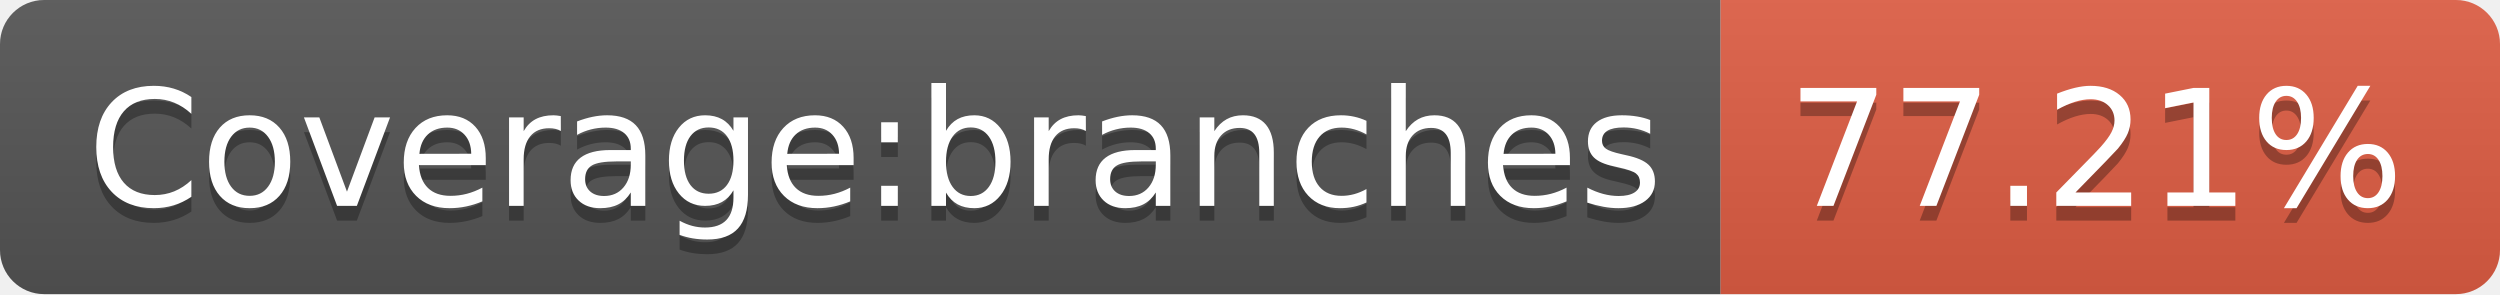
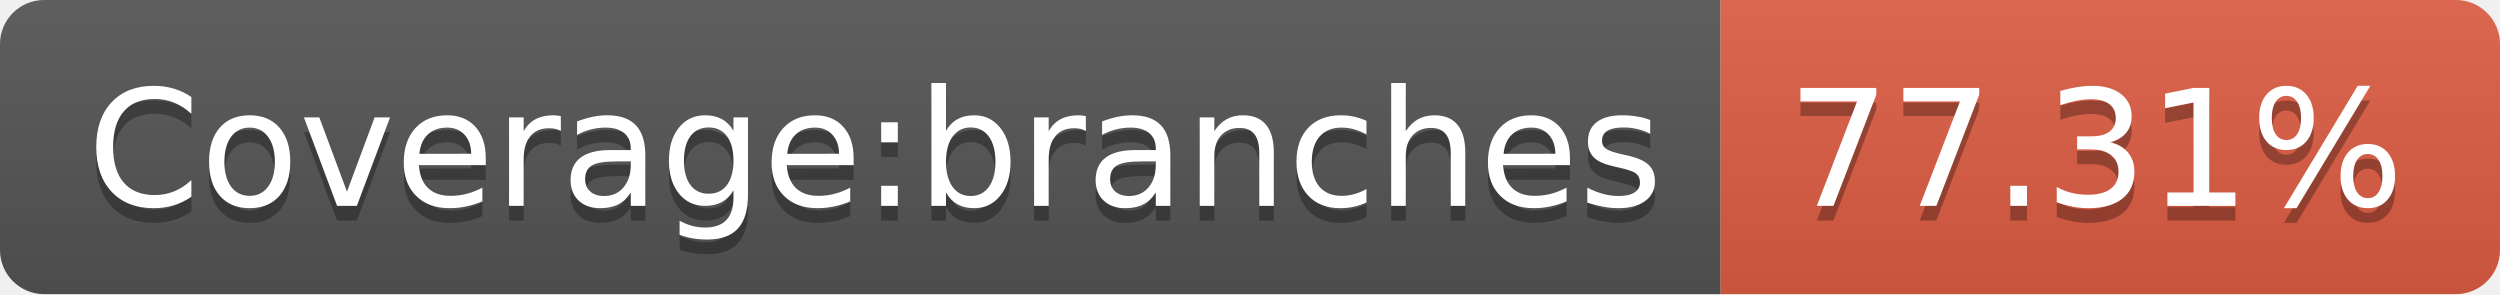
- <svg xmlns="http://www.w3.org/2000/svg" width="170" height="20" role="img" aria-label="Coverage:branches: 77.21%">
+ <svg xmlns="http://www.w3.org/2000/svg" width="170" height="20" role="img" aria-label="Coverage:branches: 77.31%">
  <linearGradient id="s" x2="0" y2="100%">
    <stop offset="0" stop-color="#bbb" stop-opacity=".1" />
    <stop offset="1" stop-opacity=".1" />
  </linearGradient>
  <clipPath id="r">
    <rect width="170" height="20" rx="3" fill="#fff" />
  </clipPath>
  <g clip-path="url(#r)">
    <rect width="117" height="20" fill="#555" />
    <rect x="117" width="53" height="20" fill="#e05d44" />
    <rect width="170" height="20" fill="url(#s)" />
  </g>
  <g fill="#fff" text-anchor="middle" font-family="Verdana,Geneva,DejaVu Sans,sans-serif" text-rendering="geometricPrecision" font-size="110">
    <text aria-hidden="true" x="595" y="150" fill="#010101" fill-opacity=".3" transform="scale(.1)" textLength="1070">Coverage:branches</text>
    <text x="595" y="140" transform="scale(.1)" fill="#fff" textLength="1070">Coverage:branches</text>
-     <text aria-hidden="true" x="1425" y="150" fill="#010101" fill-opacity=".3" transform="scale(.1)" textLength="430">77.21%</text>
-     <text x="1425" y="140" transform="scale(.1)" fill="#fff" textLength="430">77.21%</text>
+     <text aria-hidden="true" x="1425" y="150" fill="#010101" fill-opacity=".3" transform="scale(.1)" textLength="430">77.31%</text>
+     <text x="1425" y="140" transform="scale(.1)" fill="#fff" textLength="430">77.31%</text>
  </g>
</svg>
